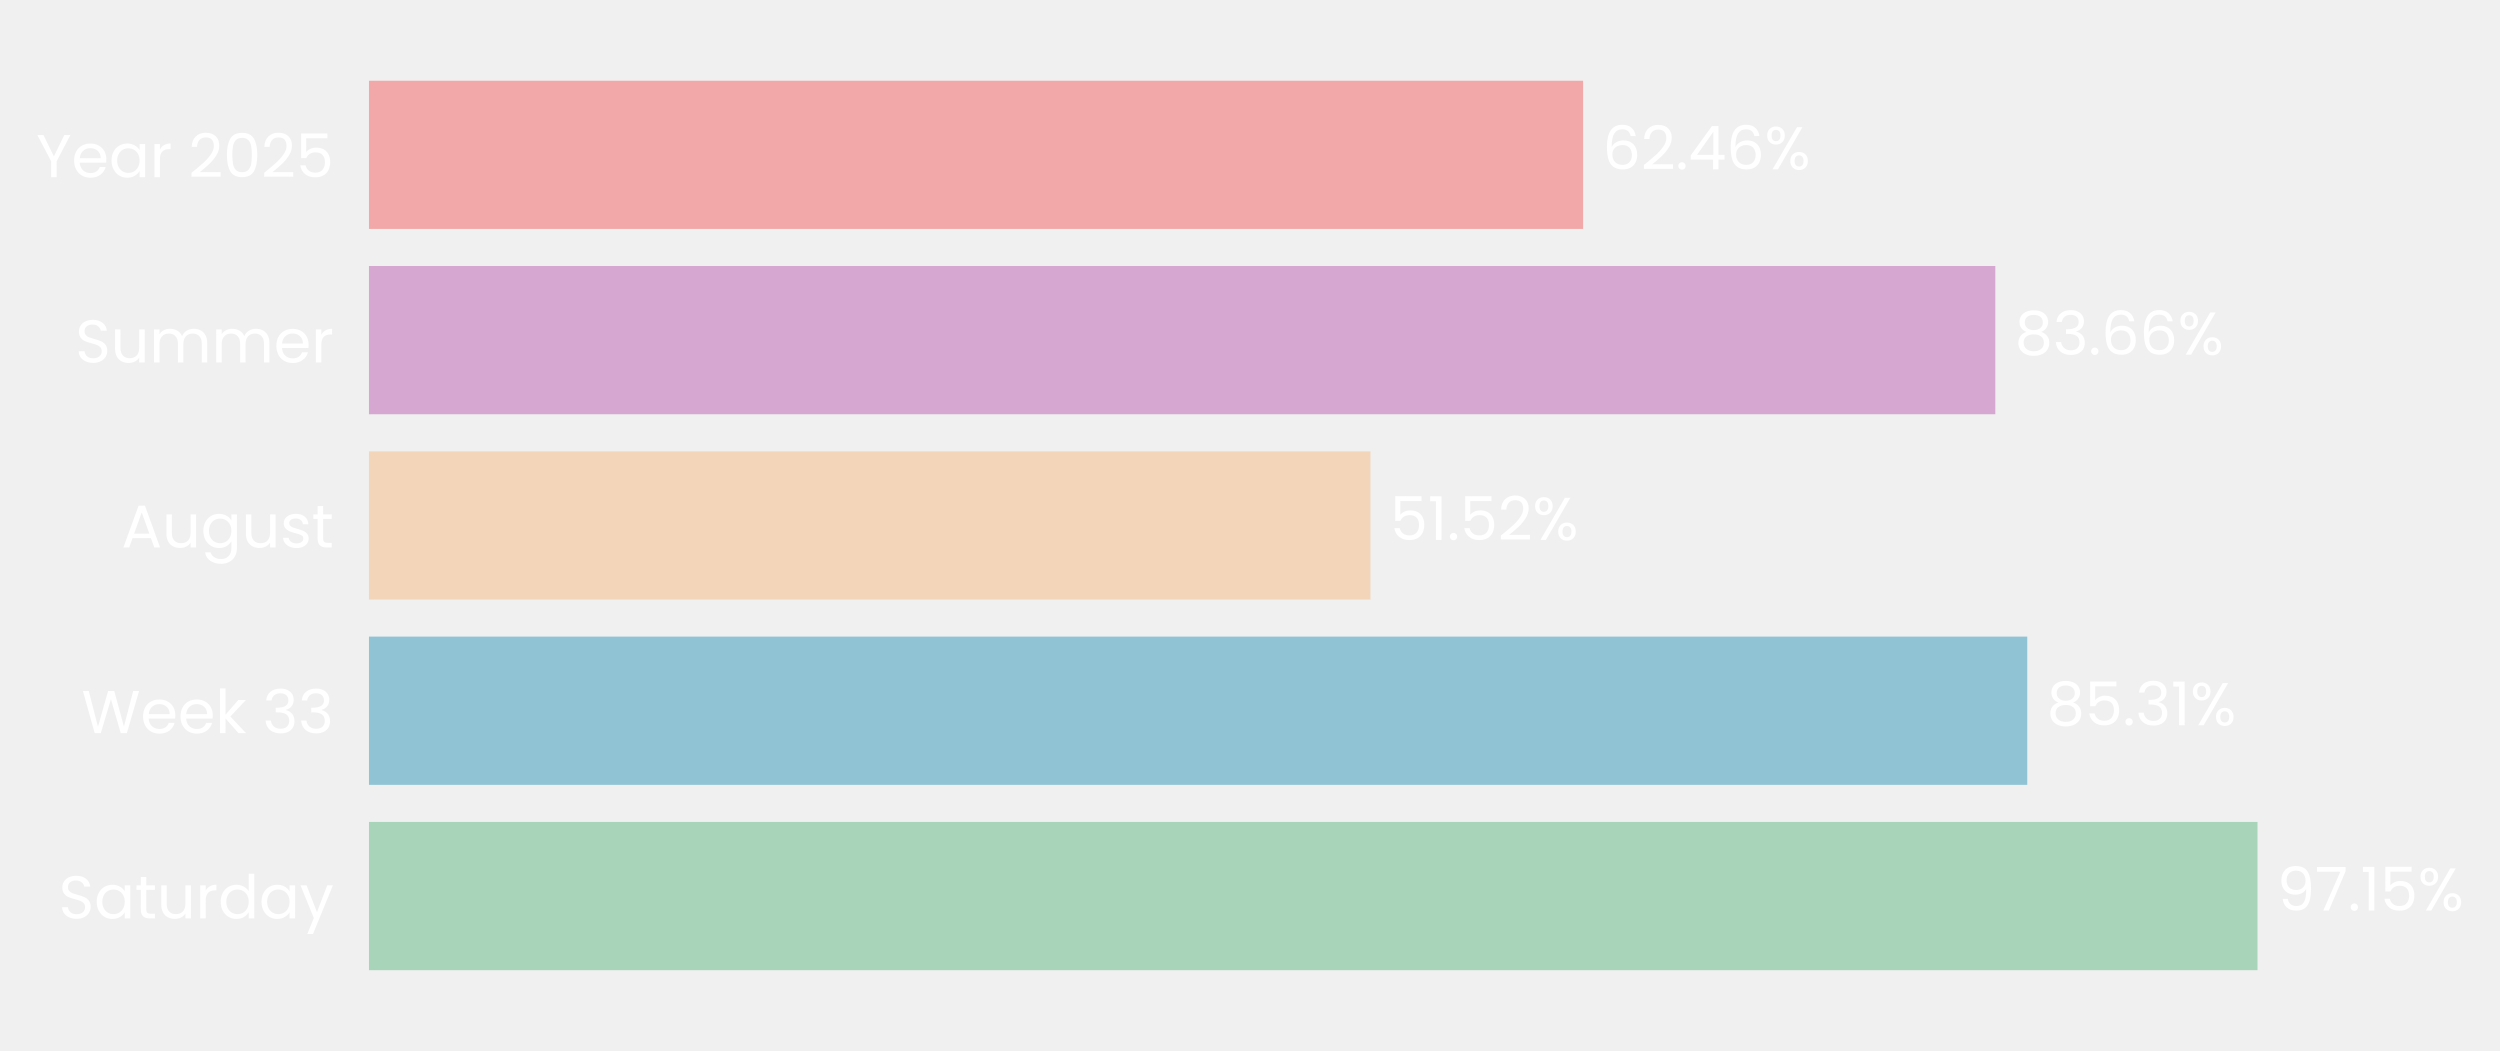
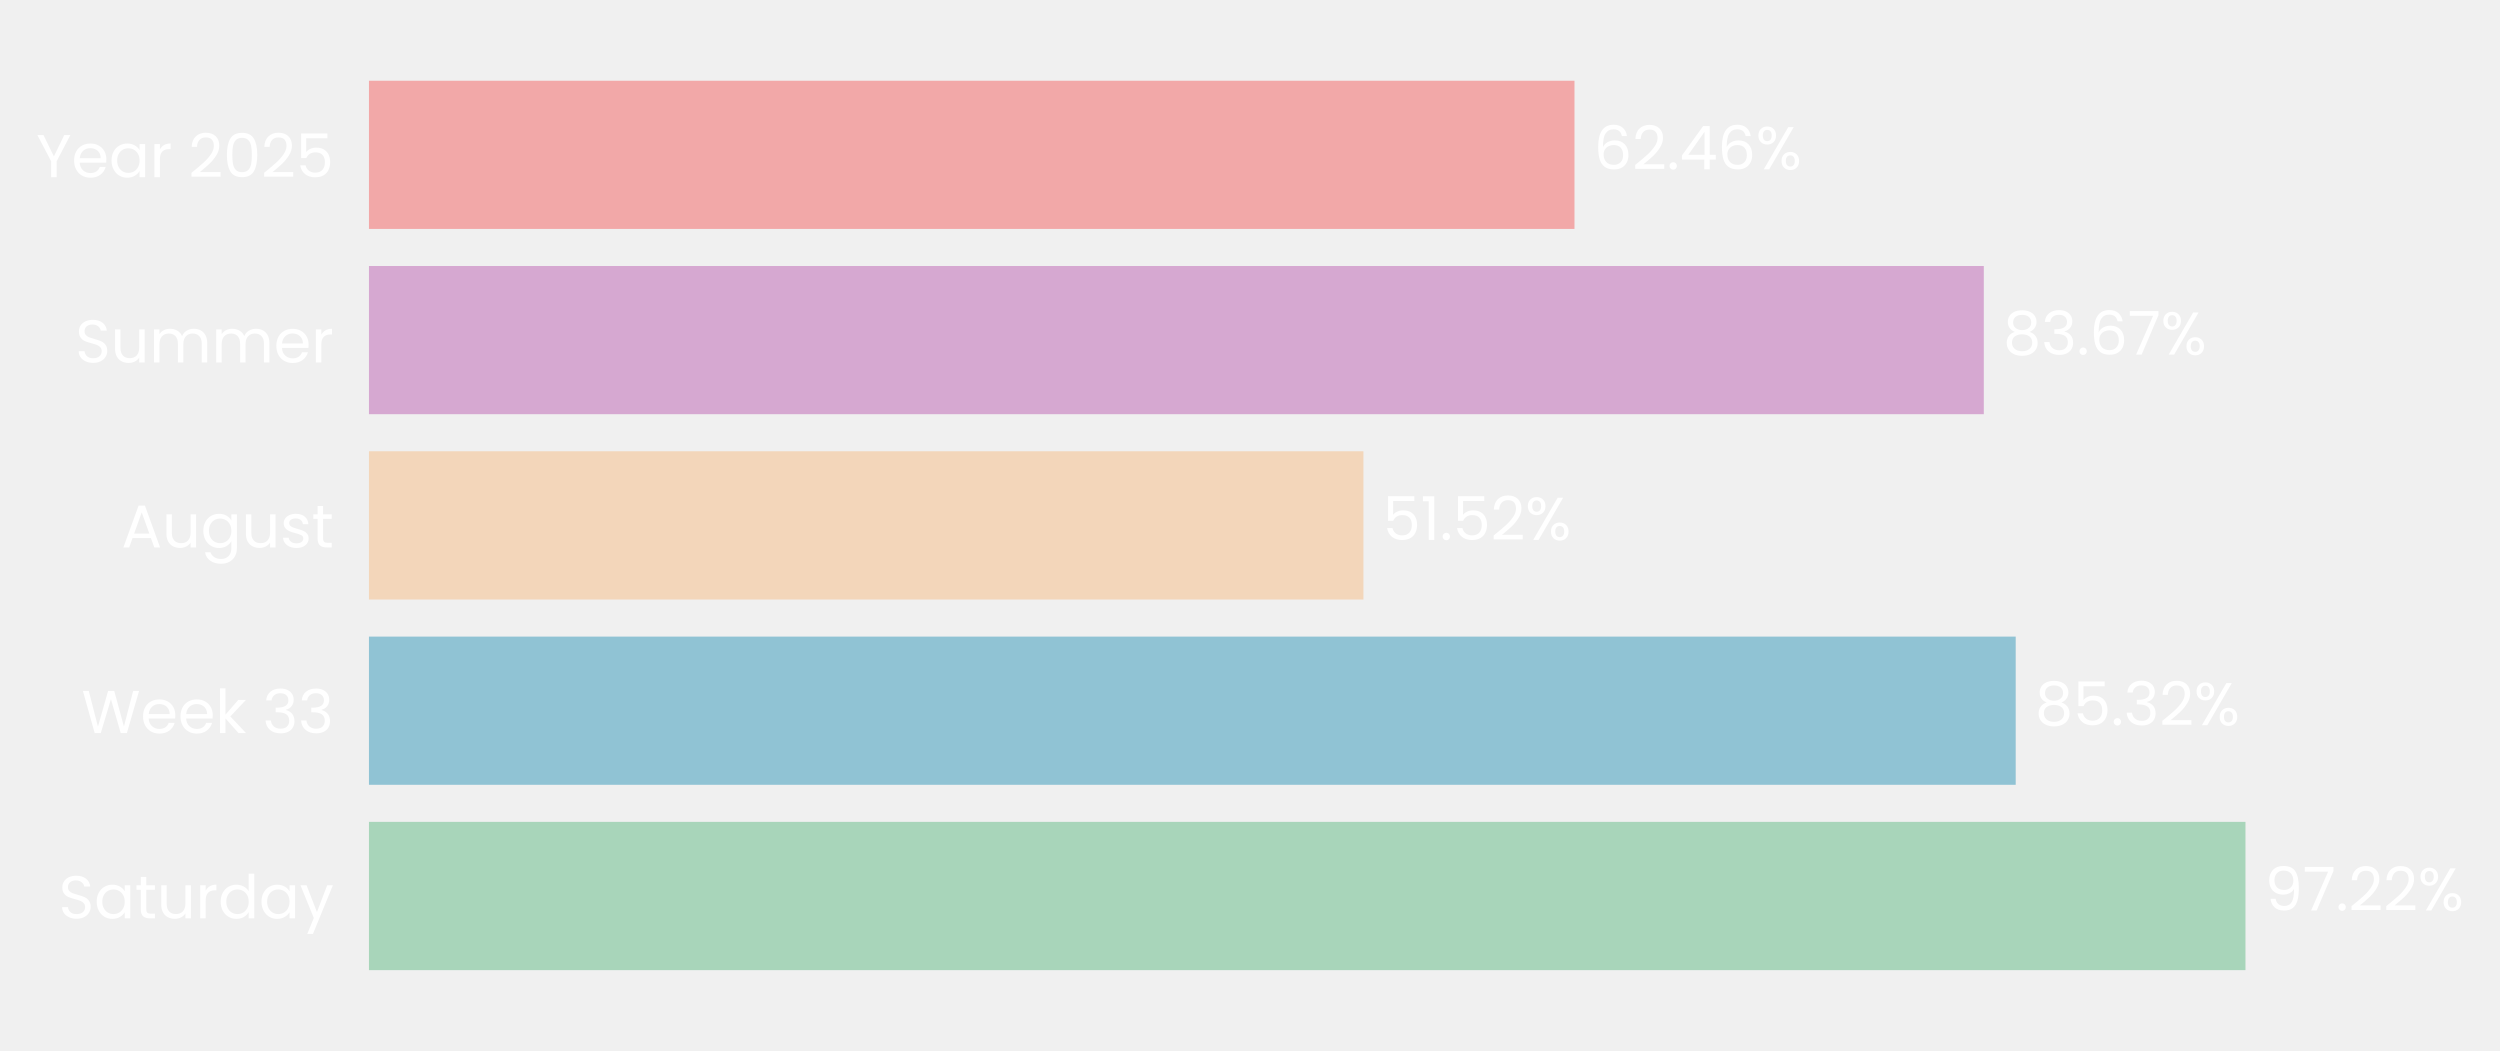
- <svg xmlns="http://www.w3.org/2000/svg" xmlns:xlink="http://www.w3.org/1999/xlink" width="496.718pt" height="208.8pt" viewBox="0 0 496.718 208.8" version="1.1">
+ <svg xmlns="http://www.w3.org/2000/svg" xmlns:xlink="http://www.w3.org/1999/xlink" width="496.757pt" height="208.8pt" viewBox="0 0 496.757 208.8" version="1.1">
  <defs>
    <style type="text/css">*{stroke-linejoin: round; stroke-linecap: butt}</style>
  </defs>
  <g id="figure_1">
    <g id="patch_1">
-       <path d="M 0 208.8  L 496.718 208.8  L 496.718 0  L 0 0  L 0 208.8  z " style="fill: none" />
+       <path d="M 0 208.8  L 496.757 208.8  L 496.757 0  L 0 0  L 0 208.8  z " style="fill: none" />
    </g>
    <g id="axes_1">
      <g id="patch_2">
-         <path d="M 73.311 201.6  L 459.536 201.6  L 459.536 7.2  L 73.311 7.2  L 73.311 201.6  z " style="fill: none" />
+         <path d="M 73.311 201.6  L 456.835 201.6  L 456.835 7.2  L 73.311 7.2  L 73.311 201.6  z " style="fill: none" />
      </g>
      <g id="patch_3">
-         <path d="M 73.311 192.764  L 448.54 192.764  L 448.54 163.309  L 73.311 163.309  z " clip-path="url(#p3f556a1310)" style="fill: #a8d5ba" />
+         <path d="M 73.311 192.764  L 446.182 192.764  L 446.182 163.309  L 73.311 163.309  z " clip-path="url(#p9c0a65cabb)" style="fill: #a8d5ba" />
      </g>
      <g id="patch_4">
-         <path d="M 73.311 155.945  L 402.791 155.945  L 402.791 126.491  L 73.311 126.491  z " clip-path="url(#p3f556a1310)" style="fill: #90c3d4" />
+         <path d="M 73.311 155.945  L 400.524 155.945  L 400.524 126.491  L 73.311 126.491  z " clip-path="url(#p9c0a65cabb)" style="fill: #90c3d4" />
      </g>
      <g id="patch_5">
-         <path d="M 73.311 119.127  L 272.299 119.127  L 272.299 89.673  L 73.311 89.673  z " clip-path="url(#p3f556a1310)" style="fill: #f3d6ba" />
+         <path d="M 73.311 119.127  L 270.915 119.127  L 270.915 89.673  L 73.311 89.673  z " clip-path="url(#p9c0a65cabb)" style="fill: #f3d6ba" />
      </g>
      <g id="patch_6">
-         <path d="M 73.311 82.309  L 396.445 82.309  L 396.445 52.855  L 73.311 52.855  z " clip-path="url(#p3f556a1310)" style="fill: #d6a8d1" />
+         <path d="M 73.311 82.309  L 394.188 82.309  L 394.188 52.855  L 73.311 52.855  z " clip-path="url(#p9c0a65cabb)" style="fill: #d6a8d1" />
      </g>
      <g id="patch_7">
-         <path d="M 73.311 45.491  L 314.54 45.491  L 314.54 16.036  L 73.311 16.036  z " clip-path="url(#p3f556a1310)" style="fill: #f2a8a8" />
+         <path d="M 73.311 45.491  L 312.853 45.491  L 312.853 16.036  L 73.311 16.036  z " clip-path="url(#p9c0a65cabb)" style="fill: #f2a8a8" />
      </g>
      <g id="matplotlib.axis_1">
        <g id="ytick_1">
          <g id="text_1">
            <g style="fill: #ffffff" transform="translate(11.65312 182.4764) scale(0.12 -0.12)">
              <defs>
                <path id="Poppins-Regular-53" d="M 1907 -45  Q 1466 -45 1117 112  Q 768 269 569 547  Q 371 826 365 1190  L 986 1190  Q 1018 877 1245 662  Q 1472 448 1907 448  Q 2323 448 2563 656  Q 2803 864 2803 1190  Q 2803 1446 2662 1606  Q 2522 1766 2310 1849  Q 2099 1933 1741 2029  Q 1299 2144 1033 2259  Q 768 2374 579 2620  Q 390 2867 390 3283  Q 390 3648 576 3929  Q 762 4211 1098 4364  Q 1434 4518 1869 4518  Q 2496 4518 2896 4204  Q 3296 3891 3347 3373  L 2707 3373  Q 2675 3629 2438 3824  Q 2202 4019 1811 4019  Q 1446 4019 1216 3830  Q 986 3642 986 3302  Q 986 3059 1123 2905  Q 1261 2752 1462 2672  Q 1664 2592 2029 2490  Q 2470 2368 2739 2249  Q 3008 2131 3200 1884  Q 3392 1638 3392 1216  Q 3392 890 3219 602  Q 3046 314 2707 134  Q 2368 -45 1907 -45  z " transform="scale(0.015625)" />
                <path id="Poppins-Regular-61" d="M 275 1766  Q 275 2304 492 2710  Q 710 3117 1091 3341  Q 1472 3565 1939 3565  Q 2400 3565 2739 3366  Q 3078 3168 3245 2867  L 3245 3507  L 3834 3507  L 3834 0  L 3245 0  L 3245 653  Q 3072 346 2729 144  Q 2387 -58 1933 -58  Q 1466 -58 1088 172  Q 710 403 492 819  Q 275 1235 275 1766  z M 3245 1760  Q 3245 2157 3085 2451  Q 2925 2746 2653 2902  Q 2381 3059 2054 3059  Q 1728 3059 1459 2905  Q 1190 2752 1030 2457  Q 870 2163 870 1766  Q 870 1363 1030 1065  Q 1190 768 1459 611  Q 1728 454 2054 454  Q 2381 454 2653 611  Q 2925 768 3085 1065  Q 3245 1363 3245 1760  z " transform="scale(0.015625)" />
                <path id="Poppins-Regular-74" d="M 1203 3027  L 1203 960  Q 1203 704 1312 598  Q 1421 493 1690 493  L 2118 493  L 2118 0  L 1594 0  Q 1107 0 864 224  Q 621 448 621 960  L 621 3027  L 166 3027  L 166 3507  L 621 3507  L 621 4390  L 1203 4390  L 1203 3507  L 2118 3507  L 2118 3027  L 1203 3027  z " transform="scale(0.015625)" />
                <path id="Poppins-Regular-75" d="M 3603 3507  L 3603 0  L 3021 0  L 3021 518  Q 2854 250 2556 99  Q 2259 -51 1901 -51  Q 1491 -51 1164 118  Q 838 288 649 627  Q 461 966 461 1453  L 461 3507  L 1037 3507  L 1037 1530  Q 1037 1011 1299 732  Q 1562 454 2016 454  Q 2483 454 2752 742  Q 3021 1030 3021 1581  L 3021 3507  L 3603 3507  z " transform="scale(0.015625)" />
                <path id="Poppins-Regular-72" d="M 1075 2938  Q 1229 3238 1513 3404  Q 1798 3571 2208 3571  L 2208 2970  L 2054 2970  Q 1075 2970 1075 1907  L 1075 0  L 493 0  L 493 3507  L 1075 3507  L 1075 2938  z " transform="scale(0.015625)" />
                <path id="Poppins-Regular-64" d="M 275 1766  Q 275 2304 492 2710  Q 710 3117 1091 3341  Q 1472 3565 1946 3565  Q 2355 3565 2707 3376  Q 3059 3187 3245 2880  L 3245 4736  L 3834 4736  L 3834 0  L 3245 0  L 3245 659  Q 3072 346 2733 144  Q 2394 -58 1939 -58  Q 1472 -58 1091 172  Q 710 403 492 819  Q 275 1235 275 1766  z M 3245 1760  Q 3245 2157 3085 2451  Q 2925 2746 2653 2902  Q 2381 3059 2054 3059  Q 1728 3059 1459 2905  Q 1190 2752 1030 2457  Q 870 2163 870 1766  Q 870 1363 1030 1065  Q 1190 768 1459 611  Q 1728 454 2054 454  Q 2381 454 2653 611  Q 2925 768 3085 1065  Q 3245 1363 3245 1760  z " transform="scale(0.015625)" />
                <path id="Poppins-Regular-79" d="M 3514 3507  L 1402 -1651  L 800 -1651  L 1491 38  L 77 3507  L 723 3507  L 1824 666  L 2912 3507  L 3514 3507  z " transform="scale(0.015625)" />
              </defs>
              <use xlink:href="#Poppins-Regular-53" />
              <use xlink:href="#Poppins-Regular-61" transform="translate(58.7 0)" />
              <use xlink:href="#Poppins-Regular-74" transform="translate(126.3 0)" />
              <use xlink:href="#Poppins-Regular-75" transform="translate(162.7 0)" />
              <use xlink:href="#Poppins-Regular-72" transform="translate(226.7 0)" />
              <use xlink:href="#Poppins-Regular-64" transform="translate(264 0)" />
              <use xlink:href="#Poppins-Regular-61" transform="translate(331.5999 0)" />
              <use xlink:href="#Poppins-Regular-79" transform="translate(399.1999 0)" />
            </g>
          </g>
        </g>
        <g id="ytick_2">
          <g id="text_2">
            <g style="fill: #ffffff" transform="translate(16.19813 145.6582) scale(0.12 -0.12)">
              <defs>
                <path id="Poppins-Regular-57" d="M 6099 4461  L 4806 0  L 4154 0  L 3117 3590  L 2042 0  L 1395 -6  L 147 4461  L 768 4461  L 1741 678  L 2816 4461  L 3469 4461  L 4493 691  L 5472 4461  L 6099 4461  z " transform="scale(0.015625)" />
                <path id="Poppins-Regular-65" d="M 3693 1888  Q 3693 1722 3674 1536  L 870 1536  Q 902 1018 1225 726  Q 1549 435 2010 435  Q 2387 435 2640 611  Q 2893 787 2995 1082  L 3622 1082  Q 3482 576 3059 259  Q 2637 -58 2010 -58  Q 1510 -58 1116 166  Q 723 390 499 803  Q 275 1216 275 1760  Q 275 2304 492 2713  Q 710 3123 1104 3344  Q 1498 3565 2010 3565  Q 2509 3565 2893 3347  Q 3277 3130 3485 2749  Q 3693 2368 3693 1888  z M 3091 2010  Q 3091 2342 2944 2582  Q 2797 2822 2544 2947  Q 2291 3072 1984 3072  Q 1542 3072 1232 2790  Q 922 2509 877 2010  L 3091 2010  z " transform="scale(0.015625)" />
                <path id="Poppins-Regular-6b" d="M 2451 0  L 1075 1549  L 1075 0  L 493 0  L 493 4736  L 1075 4736  L 1075 1952  L 2426 3507  L 3238 3507  L 1587 1760  L 3245 0  L 2451 0  z " transform="scale(0.015625)" />
                <path id="Poppins-Regular-20" transform="scale(0.015625)" />
                <path id="Poppins-Regular-33" d="M 384 3462  Q 429 4051 838 4384  Q 1248 4717 1901 4717  Q 2336 4717 2653 4560  Q 2970 4403 3133 4134  Q 3296 3866 3296 3526  Q 3296 3130 3069 2842  Q 2842 2554 2477 2470  L 2477 2438  Q 2893 2336 3136 2035  Q 3379 1734 3379 1248  Q 3379 883 3212 592  Q 3046 301 2713 134  Q 2381 -32 1914 -32  Q 1235 -32 800 323  Q 365 678 314 1331  L 877 1331  Q 922 947 1190 704  Q 1459 461 1907 461  Q 2355 461 2588 694  Q 2822 928 2822 1299  Q 2822 1779 2502 1990  Q 2182 2202 1536 2202  L 1389 2202  L 1389 2688  L 1542 2688  Q 2131 2694 2432 2883  Q 2733 3072 2733 3469  Q 2733 3808 2512 4013  Q 2291 4218 1882 4218  Q 1485 4218 1241 4013  Q 998 3808 954 3462  L 384 3462  z " transform="scale(0.015625)" />
              </defs>
              <use xlink:href="#Poppins-Regular-57" />
              <use xlink:href="#Poppins-Regular-65" transform="translate(97.59999 0)" />
              <use xlink:href="#Poppins-Regular-65" transform="translate(159.6 0)" />
              <use xlink:href="#Poppins-Regular-6b" transform="translate(221.6 0)" />
              <use xlink:href="#Poppins-Regular-20" transform="translate(273.0999 0)" />
              <use xlink:href="#Poppins-Regular-33" transform="translate(299.7999 0)" />
              <use xlink:href="#Poppins-Regular-33" transform="translate(358.6999 0)" />
            </g>
          </g>
        </g>
        <g id="ytick_3">
          <g id="text_3">
            <g style="fill: #ffffff" transform="translate(24.11812 108.78) scale(0.12 -0.12)">
              <defs>
                <path id="Poppins-Regular-41" d="M 3130 992  L 1184 992  L 826 0  L 211 0  L 1824 4435  L 2496 4435  L 4102 0  L 3488 0  L 3130 992  z M 2963 1466  L 2157 3718  L 1350 1466  L 2963 1466  z " transform="scale(0.015625)" />
                <path id="Poppins-Regular-67" d="M 1939 3565  Q 2394 3565 2736 3366  Q 3078 3168 3245 2867  L 3245 3507  L 3834 3507  L 3834 -77  Q 3834 -557 3629 -931  Q 3424 -1306 3043 -1517  Q 2662 -1728 2157 -1728  Q 1466 -1728 1005 -1401  Q 544 -1075 461 -512  L 1037 -512  Q 1133 -832 1433 -1027  Q 1734 -1222 2157 -1222  Q 2637 -1222 2941 -921  Q 3245 -621 3245 -77  L 3245 659  Q 3072 352 2733 147  Q 2394 -58 1939 -58  Q 1472 -58 1091 172  Q 710 403 492 819  Q 275 1235 275 1766  Q 275 2304 492 2710  Q 710 3117 1091 3341  Q 1472 3565 1939 3565  z M 3245 1760  Q 3245 2157 3085 2451  Q 2925 2746 2653 2902  Q 2381 3059 2054 3059  Q 1728 3059 1459 2905  Q 1190 2752 1030 2457  Q 870 2163 870 1766  Q 870 1363 1030 1065  Q 1190 768 1459 611  Q 1728 454 2054 454  Q 2381 454 2653 611  Q 2925 768 3085 1065  Q 3245 1363 3245 1760  z " transform="scale(0.015625)" />
                <path id="Poppins-Regular-73" d="M 1734 -58  Q 1331 -58 1011 80  Q 691 218 505 464  Q 320 710 301 1030  L 902 1030  Q 928 768 1149 601  Q 1370 435 1728 435  Q 2061 435 2253 582  Q 2445 730 2445 954  Q 2445 1184 2240 1296  Q 2035 1408 1606 1517  Q 1216 1619 969 1724  Q 723 1830 547 2038  Q 371 2246 371 2586  Q 371 2854 531 3078  Q 691 3302 985 3433  Q 1280 3565 1658 3565  Q 2240 3565 2598 3270  Q 2957 2976 2982 2464  L 2400 2464  Q 2381 2739 2179 2905  Q 1978 3072 1638 3072  Q 1325 3072 1139 2937  Q 954 2803 954 2586  Q 954 2413 1066 2301  Q 1178 2189 1347 2121  Q 1517 2054 1818 1971  Q 2195 1869 2432 1769  Q 2669 1670 2838 1472  Q 3008 1274 3014 954  Q 3014 666 2854 435  Q 2694 205 2403 73  Q 2112 -58 1734 -58  z " transform="scale(0.015625)" />
              </defs>
              <use xlink:href="#Poppins-Regular-41" />
              <use xlink:href="#Poppins-Regular-75" transform="translate(67.39999 0)" />
              <use xlink:href="#Poppins-Regular-67" transform="translate(131.4 0)" />
              <use xlink:href="#Poppins-Regular-75" transform="translate(199 0)" />
              <use xlink:href="#Poppins-Regular-73" transform="translate(263 0)" />
              <use xlink:href="#Poppins-Regular-74" transform="translate(315.2 0)" />
            </g>
          </g>
        </g>
        <g id="ytick_4">
          <g id="text_4">
            <g style="fill: #ffffff" transform="translate(14.95125 72.02182) scale(0.12 -0.12)">
              <defs>
                <path id="Poppins-Regular-6d" d="M 4710 3571  Q 5120 3571 5440 3401  Q 5760 3232 5945 2893  Q 6131 2554 6131 2067  L 6131 0  L 5555 0  L 5555 1984  Q 5555 2509 5296 2787  Q 5037 3066 4595 3066  Q 4141 3066 3872 2774  Q 3603 2483 3603 1933  L 3603 0  L 3027 0  L 3027 1984  Q 3027 2509 2768 2787  Q 2509 3066 2067 3066  Q 1613 3066 1344 2774  Q 1075 2483 1075 1933  L 1075 0  L 493 0  L 493 3507  L 1075 3507  L 1075 3002  Q 1248 3277 1539 3424  Q 1830 3571 2182 3571  Q 2624 3571 2963 3372  Q 3302 3174 3469 2790  Q 3616 3162 3955 3366  Q 4294 3571 4710 3571  z " transform="scale(0.015625)" />
              </defs>
              <use xlink:href="#Poppins-Regular-53" />
              <use xlink:href="#Poppins-Regular-75" transform="translate(58.7 0)" />
              <use xlink:href="#Poppins-Regular-6d" transform="translate(122.7 0)" />
              <use xlink:href="#Poppins-Regular-6d" transform="translate(225.7 0)" />
              <use xlink:href="#Poppins-Regular-65" transform="translate(328.7 0)" />
              <use xlink:href="#Poppins-Regular-72" transform="translate(390.6999 0)" />
            </g>
          </g>
        </g>
        <g id="ytick_5">
          <g id="text_5">
            <g style="fill: #ffffff" transform="translate(7.2 35.20364) scale(0.12 -0.12)">
              <defs>
                <path id="Poppins-Regular-59" d="M 3616 4461  L 2163 1683  L 2163 0  L 1581 0  L 1581 1683  L 122 4461  L 768 4461  L 1869 2202  L 2970 4461  L 3616 4461  z " transform="scale(0.015625)" />
                <path id="Poppins-Regular-32" d="M 326 467  Q 1139 1120 1600 1539  Q 2061 1958 2377 2416  Q 2694 2874 2694 3315  Q 2694 3731 2492 3971  Q 2291 4211 1843 4211  Q 1408 4211 1168 3939  Q 928 3667 909 3213  L 346 3213  Q 371 3930 780 4320  Q 1190 4710 1837 4710  Q 2496 4710 2883 4345  Q 3270 3981 3270 3341  Q 3270 2810 2953 2307  Q 2637 1805 2233 1424  Q 1830 1043 1203 538  L 3405 538  L 3405 51  L 326 51  L 326 467  z " transform="scale(0.015625)" />
                <path id="Poppins-Regular-30" d="M 397 2362  Q 397 3462 755 4080  Q 1114 4698 2010 4698  Q 2899 4698 3257 4080  Q 3616 3462 3616 2362  Q 3616 1242 3257 621  Q 2899 0 2010 0  Q 1114 0 755 621  Q 397 1242 397 2362  z M 3040 2362  Q 3040 2918 2966 3305  Q 2893 3693 2665 3929  Q 2438 4166 2010 4166  Q 1574 4166 1347 3929  Q 1120 3693 1046 3305  Q 973 2918 973 2362  Q 973 1786 1046 1395  Q 1120 1005 1347 768  Q 1574 531 2010 531  Q 2438 531 2665 768  Q 2893 1005 2966 1395  Q 3040 1786 3040 2362  z " transform="scale(0.015625)" />
                <path id="Poppins-Regular-35" d="M 3347 4122  L 1101 4122  L 1101 2662  Q 1248 2867 1536 2998  Q 1824 3130 2157 3130  Q 2688 3130 3021 2909  Q 3354 2688 3498 2339  Q 3642 1990 3642 1600  Q 3642 1139 3469 774  Q 3296 410 2941 198  Q 2586 -13 2061 -13  Q 1389 -13 973 332  Q 557 678 467 1254  L 1037 1254  Q 1120 890 1389 685  Q 1658 480 2067 480  Q 2573 480 2829 784  Q 3085 1088 3085 1587  Q 3085 2086 2829 2358  Q 2573 2630 2074 2630  Q 1734 2630 1481 2467  Q 1229 2304 1114 2022  L 563 2022  L 563 4634  L 3347 4634  L 3347 4122  z " transform="scale(0.015625)" />
              </defs>
              <use xlink:href="#Poppins-Regular-59" />
              <use xlink:href="#Poppins-Regular-65" transform="translate(58.39999 0)" />
              <use xlink:href="#Poppins-Regular-61" transform="translate(120.4 0)" />
              <use xlink:href="#Poppins-Regular-72" transform="translate(188 0)" />
              <use xlink:href="#Poppins-Regular-20" transform="translate(225.3 0)" />
              <use xlink:href="#Poppins-Regular-32" transform="translate(252 0)" />
              <use xlink:href="#Poppins-Regular-30" transform="translate(309.4999 0)" />
              <use xlink:href="#Poppins-Regular-32" transform="translate(372.2999 0)" />
              <use xlink:href="#Poppins-Regular-35" transform="translate(429.7999 0)" />
            </g>
          </g>
        </g>
      </g>
      <g id="text_6">
-         <g style="fill: #ffffff" transform="translate(452.4021 180.9164) scale(0.12 -0.12)">
+         <g style="fill: #ffffff" transform="translate(450.017 180.9164) scale(0.12 -0.12)">
          <defs>
            <path id="Poppins-Regular-39" d="M 1146 1242  Q 1210 877 1443 678  Q 1677 480 2074 480  Q 2605 480 2857 896  Q 3110 1312 3098 2298  Q 2963 2010 2649 1846  Q 2336 1683 1952 1683  Q 1523 1683 1187 1859  Q 851 2035 659 2374  Q 467 2714 467 3194  Q 467 3878 864 4297  Q 1261 4717 1990 4717  Q 2886 4717 3248 4134  Q 3610 3552 3610 2400  Q 3610 1594 3466 1069  Q 3322 544 2979 269  Q 2637 -6 2042 -6  Q 1389 -6 1024 346  Q 659 698 608 1242  L 1146 1242  z M 2048 2176  Q 2477 2176 2752 2441  Q 3027 2707 3027 3162  Q 3027 3642 2758 3936  Q 2490 4230 2003 4230  Q 1555 4230 1289 3948  Q 1024 3667 1024 3206  Q 1024 2739 1286 2457  Q 1549 2176 2048 2176  z " transform="scale(0.015625)" />
            <path id="Poppins-Regular-37" d="M 3245 4173  L 1466 0  L 877 0  L 2682 4115  L 211 4115  L 211 4614  L 3245 4614  L 3245 4173  z " transform="scale(0.015625)" />
            <path id="Poppins-Regular-2e" d="M 678 -38  Q 512 -38 397 77  Q 282 192 282 358  Q 282 525 397 640  Q 512 755 678 755  Q 838 755 950 640  Q 1062 525 1062 358  Q 1062 192 950 77  Q 838 -38 678 -38  z " transform="scale(0.015625)" />
-             <path id="Poppins-Regular-31" d="M 243 4096  L 243 4627  L 1446 4627  L 1446 0  L 858 0  L 858 4096  L 243 4096  z " transform="scale(0.015625)" />
            <path id="Poppins-Regular-25" d="M 269 3584  Q 269 4019 531 4278  Q 794 4538 1203 4538  Q 1613 4538 1875 4278  Q 2138 4019 2138 3584  Q 2138 3142 1875 2883  Q 1613 2624 1203 2624  Q 794 2624 531 2883  Q 269 3142 269 3584  z M 4006 4467  L 1414 0  L 838 0  L 3430 4467  L 4006 4467  z M 1203 4179  Q 986 4179 861 4028  Q 736 3878 736 3584  Q 736 3290 861 3136  Q 986 2982 1203 2982  Q 1421 2982 1549 3139  Q 1677 3296 1677 3584  Q 1677 3878 1549 4028  Q 1421 4179 1203 4179  z M 2720 883  Q 2720 1325 2982 1584  Q 3245 1843 3654 1843  Q 4064 1843 4323 1584  Q 4582 1325 4582 883  Q 4582 448 4323 185  Q 4064 -77 3654 -77  Q 3245 -77 2982 182  Q 2720 442 2720 883  z M 3648 1478  Q 3430 1478 3302 1328  Q 3174 1178 3174 883  Q 3174 595 3302 444  Q 3430 294 3648 294  Q 3866 294 3994 444  Q 4122 595 4122 883  Q 4122 1178 3994 1328  Q 3866 1478 3648 1478  z " transform="scale(0.015625)" />
          </defs>
          <use xlink:href="#Poppins-Regular-39" />
          <use xlink:href="#Poppins-Regular-37" transform="translate(62.99999 0)" />
          <use xlink:href="#Poppins-Regular-2e" transform="translate(117.6 0)" />
-           <use xlink:href="#Poppins-Regular-31" transform="translate(138.6 0)" />
-           <use xlink:href="#Poppins-Regular-35" transform="translate(170.5999 0)" />
-           <use xlink:href="#Poppins-Regular-25" transform="translate(233.3999 0)" />
+           <use xlink:href="#Poppins-Regular-32" transform="translate(138.6 0)" />
+           <use xlink:href="#Poppins-Regular-32" transform="translate(196.0999 0)" />
+           <use xlink:href="#Poppins-Regular-25" transform="translate(253.5999 0)" />
        </g>
      </g>
      <g id="text_7">
-         <g style="fill: #ffffff" transform="translate(406.6528 144.0982) scale(0.12 -0.12)">
+         <g style="fill: #ffffff" transform="translate(404.3594 144.0982) scale(0.12 -0.12)">
          <defs>
            <path id="Poppins-Regular-38" d="M 1242 2406  Q 883 2547 691 2816  Q 499 3085 499 3469  Q 499 3814 672 4092  Q 845 4371 1187 4534  Q 1530 4698 2016 4698  Q 2502 4698 2844 4534  Q 3187 4371 3363 4092  Q 3539 3814 3539 3469  Q 3539 3098 3340 2819  Q 3142 2541 2797 2406  Q 3194 2285 3427 1981  Q 3661 1677 3661 1248  Q 3661 832 3456 521  Q 3251 211 2876 41  Q 2502 -128 2016 -128  Q 1530 -128 1162 41  Q 794 211 589 521  Q 384 832 384 1248  Q 384 1677 614 1984  Q 845 2291 1242 2406  z M 2976 3398  Q 2976 3789 2720 4000  Q 2464 4211 2016 4211  Q 1574 4211 1318 4000  Q 1062 3789 1062 3392  Q 1062 3034 1328 2816  Q 1594 2598 2016 2598  Q 2445 2598 2710 2819  Q 2976 3040 2976 3398  z M 2016 2150  Q 1542 2150 1241 1929  Q 941 1709 941 1267  Q 941 858 1232 608  Q 1523 358 2016 358  Q 2509 358 2797 608  Q 3085 858 3085 1267  Q 3085 1696 2790 1923  Q 2496 2150 2016 2150  z " transform="scale(0.015625)" />
          </defs>
          <use xlink:href="#Poppins-Regular-38" />
          <use xlink:href="#Poppins-Regular-35" transform="translate(63.09999 0)" />
          <use xlink:href="#Poppins-Regular-2e" transform="translate(125.9 0)" />
          <use xlink:href="#Poppins-Regular-33" transform="translate(146.9 0)" />
-           <use xlink:href="#Poppins-Regular-31" transform="translate(205.8 0)" />
-           <use xlink:href="#Poppins-Regular-25" transform="translate(237.7999 0)" />
+           <use xlink:href="#Poppins-Regular-32" transform="translate(205.8 0)" />
+           <use xlink:href="#Poppins-Regular-25" transform="translate(263.2999 0)" />
        </g>
      </g>
      <g id="text_8">
-         <g style="fill: #ffffff" transform="translate(276.1608 107.28) scale(0.12 -0.12)">
+         <g style="fill: #ffffff" transform="translate(274.7507 107.28) scale(0.12 -0.12)">
+           <defs>
+             <path id="Poppins-Regular-31" d="M 243 4096  L 243 4627  L 1446 4627  L 1446 0  L 858 0  L 858 4096  L 243 4096  z " transform="scale(0.015625)" />
+           </defs>
          <use xlink:href="#Poppins-Regular-35" />
          <use xlink:href="#Poppins-Regular-31" transform="translate(62.79999 0)" />
          <use xlink:href="#Poppins-Regular-2e" transform="translate(94.79997 0)" />
          <use xlink:href="#Poppins-Regular-35" transform="translate(115.8 0)" />
          <use xlink:href="#Poppins-Regular-32" transform="translate(178.5999 0)" />
          <use xlink:href="#Poppins-Regular-25" transform="translate(236.0999 0)" />
        </g>
      </g>
      <g id="text_9">
-         <g style="fill: #ffffff" transform="translate(400.3077 70.46182) scale(0.12 -0.12)">
+         <g style="fill: #ffffff" transform="translate(398.0236 70.46182) scale(0.12 -0.12)">
          <defs>
            <path id="Poppins-Regular-36" d="M 2976 3526  Q 2835 4237 2099 4237  Q 1530 4237 1248 3798  Q 966 3360 973 2355  Q 1120 2688 1462 2877  Q 1805 3066 2227 3066  Q 2886 3066 3280 2656  Q 3674 2246 3674 1523  Q 3674 1088 3504 742  Q 3334 397 2992 192  Q 2650 -13 2163 -13  Q 1504 -13 1133 281  Q 762 576 614 1094  Q 467 1613 467 2374  Q 467 4723 2106 4723  Q 2733 4723 3091 4384  Q 3450 4045 3514 3526  L 2976 3526  z M 2106 2573  Q 1830 2573 1587 2461  Q 1344 2349 1193 2121  Q 1043 1894 1043 1568  Q 1043 1082 1324 778  Q 1606 474 2131 474  Q 2579 474 2844 752  Q 3110 1030 3110 1504  Q 3110 2003 2854 2288  Q 2598 2573 2106 2573  z " transform="scale(0.015625)" />
          </defs>
          <use xlink:href="#Poppins-Regular-38" />
          <use xlink:href="#Poppins-Regular-33" transform="translate(63.09999 0)" />
          <use xlink:href="#Poppins-Regular-2e" transform="translate(122 0)" />
          <use xlink:href="#Poppins-Regular-36" transform="translate(143 0)" />
-           <use xlink:href="#Poppins-Regular-36" transform="translate(206.5 0)" />
-           <use xlink:href="#Poppins-Regular-25" transform="translate(269.9999 0)" />
+           <use xlink:href="#Poppins-Regular-37" transform="translate(206.5 0)" />
+           <use xlink:href="#Poppins-Regular-25" transform="translate(261.0999 0)" />
        </g>
      </g>
      <g id="text_10">
-         <g style="fill: #ffffff" transform="translate(318.4019 33.64364) scale(0.12 -0.12)">
+         <g style="fill: #ffffff" transform="translate(316.6885 33.64364) scale(0.12 -0.12)">
          <defs>
            <path id="Poppins-Regular-34" d="M 256 1030  L 256 1472  L 2502 4582  L 3200 4582  L 3200 1536  L 3840 1536  L 3840 1030  L 3200 1030  L 3200 0  L 2624 0  L 2624 1030  L 256 1030  z M 2650 3974  L 928 1536  L 2650 1536  L 2650 3974  z " transform="scale(0.015625)" />
          </defs>
          <use xlink:href="#Poppins-Regular-36" />
          <use xlink:href="#Poppins-Regular-32" transform="translate(63.49999 0)" />
          <use xlink:href="#Poppins-Regular-2e" transform="translate(121 0)" />
          <use xlink:href="#Poppins-Regular-34" transform="translate(142 0)" />
          <use xlink:href="#Poppins-Regular-36" transform="translate(204.8999 0)" />
          <use xlink:href="#Poppins-Regular-25" transform="translate(268.3999 0)" />
        </g>
      </g>
    </g>
  </g>
  <defs>
-     <clipPath id="p3f556a1310">
-       <rect x="73.311" y="7.2" width="386.225" height="194.4" />
+     <clipPath id="p9c0a65cabb">
+       <rect x="73.311" y="7.2" width="383.524" height="194.4" />
    </clipPath>
  </defs>
</svg>
